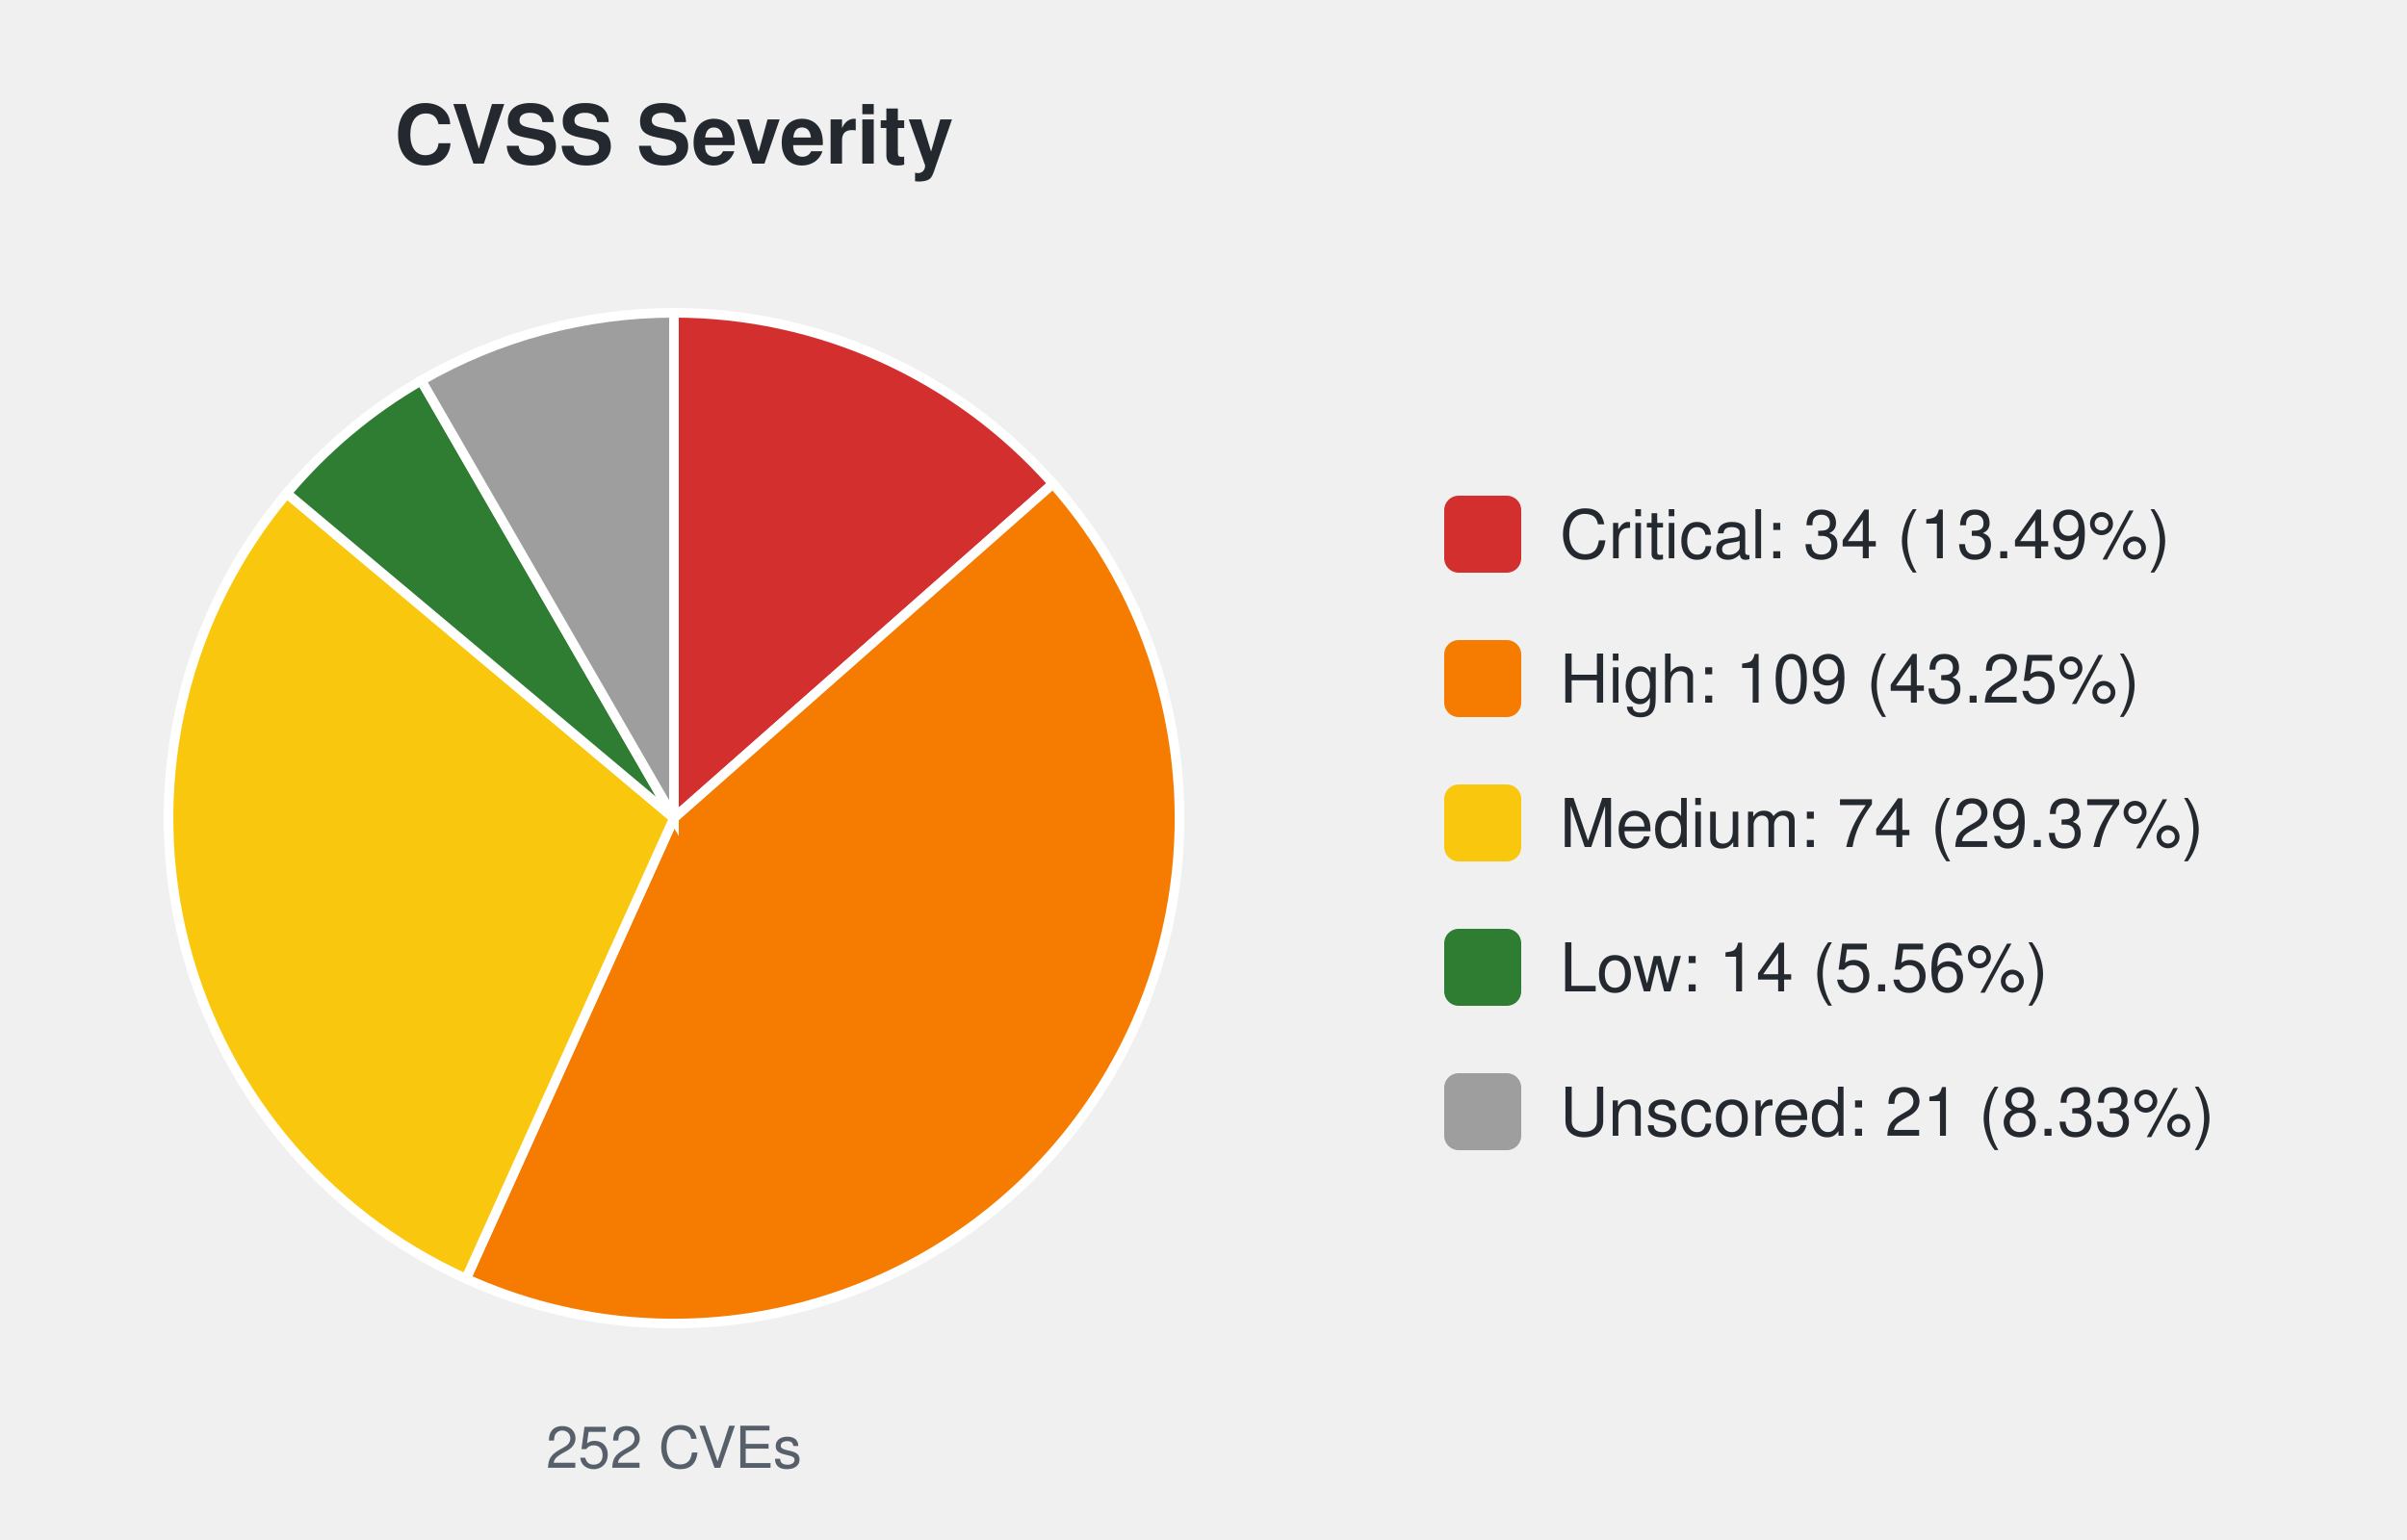
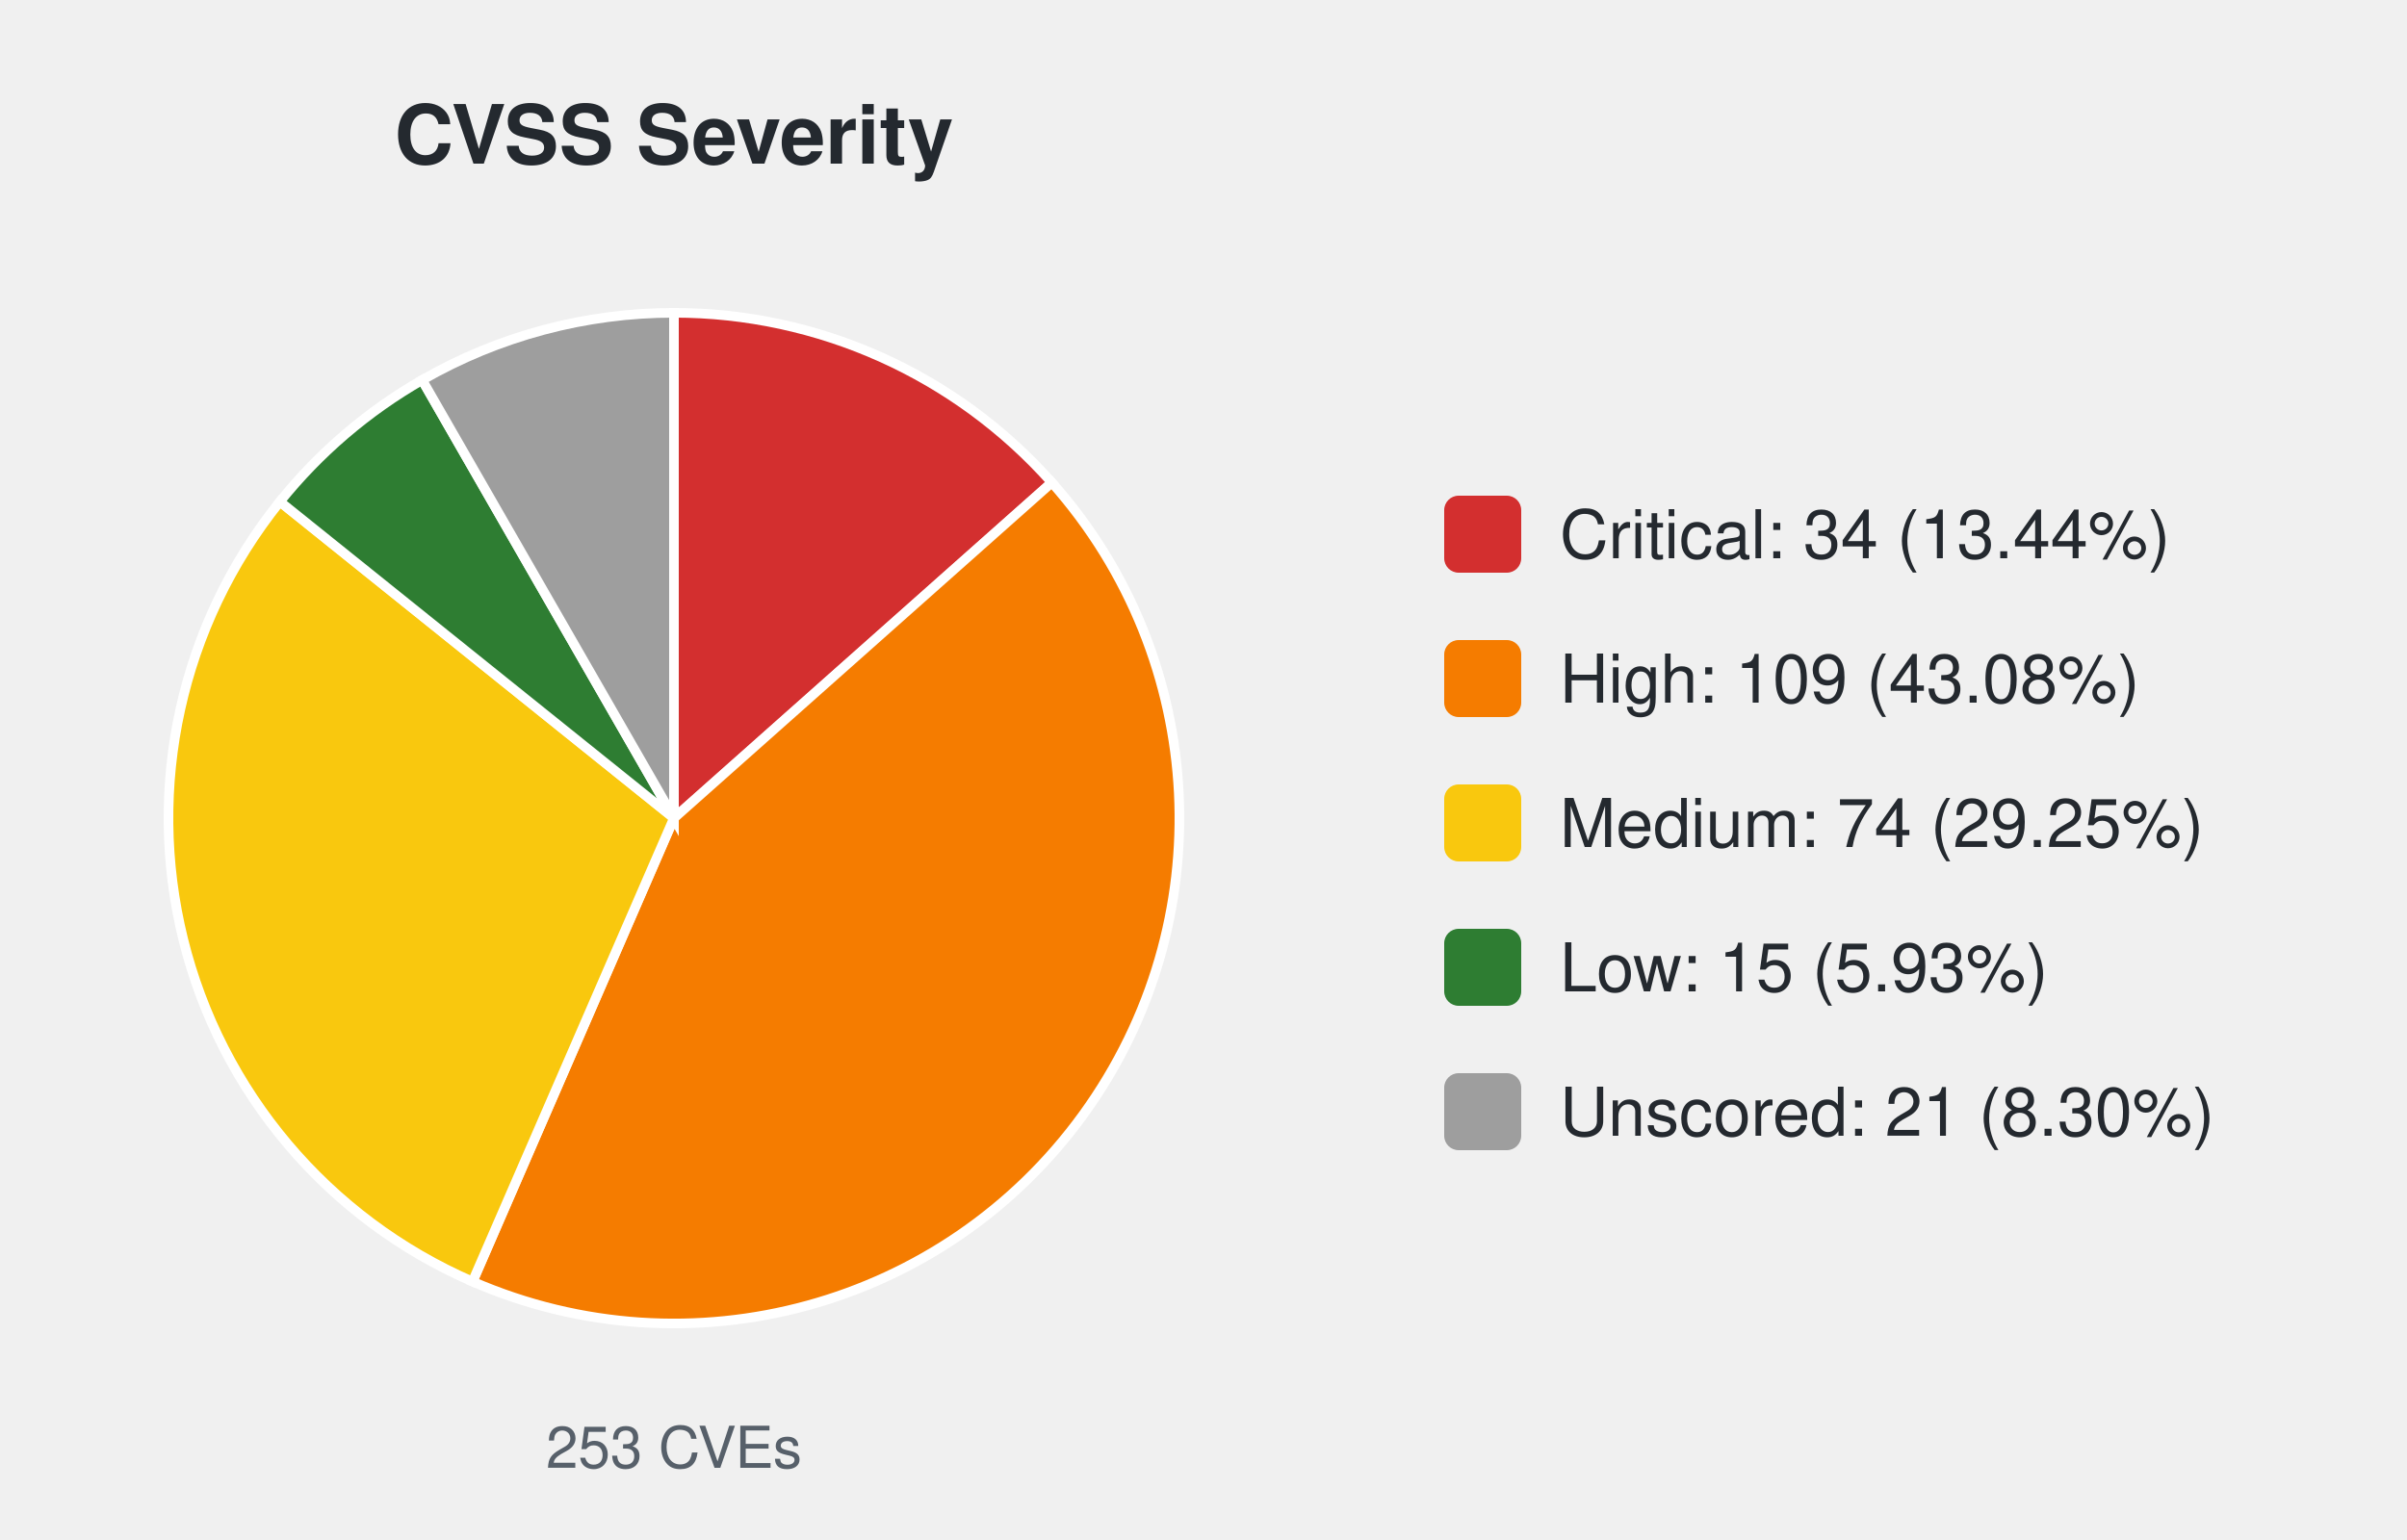
<svg xmlns="http://www.w3.org/2000/svg" width="500" height="320" viewBox="0 0 500 320" font-family="-apple-system,Segoe UI,Helvetica,Arial,sans-serif">
  <text x="140.0" y="34" font-size="17" font-weight="600" text-anchor="middle" fill="#24292f">CVSS Severity</text>
-   <path d="M140.00,170.00 L140.00,65.00 A105.0,105.0 0 0 1 218.73,100.52 Z" fill="#d32f2f" stroke="#ffffff" stroke-width="2" />
-   <path d="M140.00,170.00 L218.73,100.52 A105.0,105.0 0 0 1 96.81,265.71 Z" fill="#f57c00" stroke="#ffffff" stroke-width="2" />
-   <path d="M140.00,170.00 L96.81,265.71 A105.0,105.0 0 0 1 59.57,102.51 Z" fill="#f9c80e" stroke="#ffffff" stroke-width="2" />
-   <path d="M140.00,170.00 L59.57,102.51 A105.0,105.0 0 0 1 87.50,79.07 Z" fill="#2e7d32" stroke="#ffffff" stroke-width="2" />
-   <path d="M140.00,170.00 L87.50,79.07 A105.0,105.0 0 0 1 140.00,65.00 Z" fill="#9e9e9e" stroke="#ffffff" stroke-width="2" />
-   <text x="140.0" y="305" font-size="12" text-anchor="middle" fill="#57606a">252 CVEs</text>
+   <path d="M140.00,170.00 L140.00,65.00 A105.0,105.0 0 0 1 218.49,100.26 Z" fill="#d32f2f" stroke="#ffffff" stroke-width="2" />
+   <path d="M140.00,170.00 L218.49,100.26 A105.0,105.0 0 0 1 98.17,266.31 Z" fill="#f57c00" stroke="#ffffff" stroke-width="2" />
+   <path d="M140.00,170.00 L98.17,266.31 A105.0,105.0 0 0 1 58.14,104.24 Z" fill="#f9c80e" stroke="#ffffff" stroke-width="2" />
+   <path d="M140.00,170.00 L58.14,104.24 A105.0,105.0 0 0 1 87.69,78.96 Z" fill="#2e7d32" stroke="#ffffff" stroke-width="2" />
+   <path d="M140.00,170.00 L87.69,78.96 A105.0,105.0 0 0 1 140.00,65.00 Z" fill="#9e9e9e" stroke="#ffffff" stroke-width="2" />
+   <text x="140.0" y="305" font-size="12" text-anchor="middle" fill="#57606a">253 CVEs</text>
  <rect x="300.0" y="103.0" width="16" height="16" rx="3" fill="#d32f2f" />
-   <text x="324.0" y="116.0" font-size="14" fill="#24292f">Critical: 34 (13.49%)</text>
+   <text x="324.0" y="116.0" font-size="14" fill="#24292f">Critical: 34 (13.44%)</text>
  <rect x="300.0" y="133.0" width="16" height="16" rx="3" fill="#f57c00" />
-   <text x="324.0" y="146.0" font-size="14" fill="#24292f">High: 109 (43.25%)</text>
+   <text x="324.0" y="146.0" font-size="14" fill="#24292f">High: 109 (43.08%)</text>
  <rect x="300.0" y="163.0" width="16" height="16" rx="3" fill="#f9c80e" />
-   <text x="324.0" y="176.0" font-size="14" fill="#24292f">Medium: 74 (29.37%)</text>
+   <text x="324.0" y="176.0" font-size="14" fill="#24292f">Medium: 74 (29.25%)</text>
  <rect x="300.0" y="193.0" width="16" height="16" rx="3" fill="#2e7d32" />
-   <text x="324.0" y="206.0" font-size="14" fill="#24292f">Low: 14 (5.56%)</text>
+   <text x="324.0" y="206.0" font-size="14" fill="#24292f">Low: 15 (5.93%)</text>
  <rect x="300.0" y="223.0" width="16" height="16" rx="3" fill="#9e9e9e" />
-   <text x="324.0" y="236.0" font-size="14" fill="#24292f">Unscored: 21 (8.33%)</text>
+   <text x="324.0" y="236.0" font-size="14" fill="#24292f">Unscored: 21 (8.30%)</text>
</svg>
